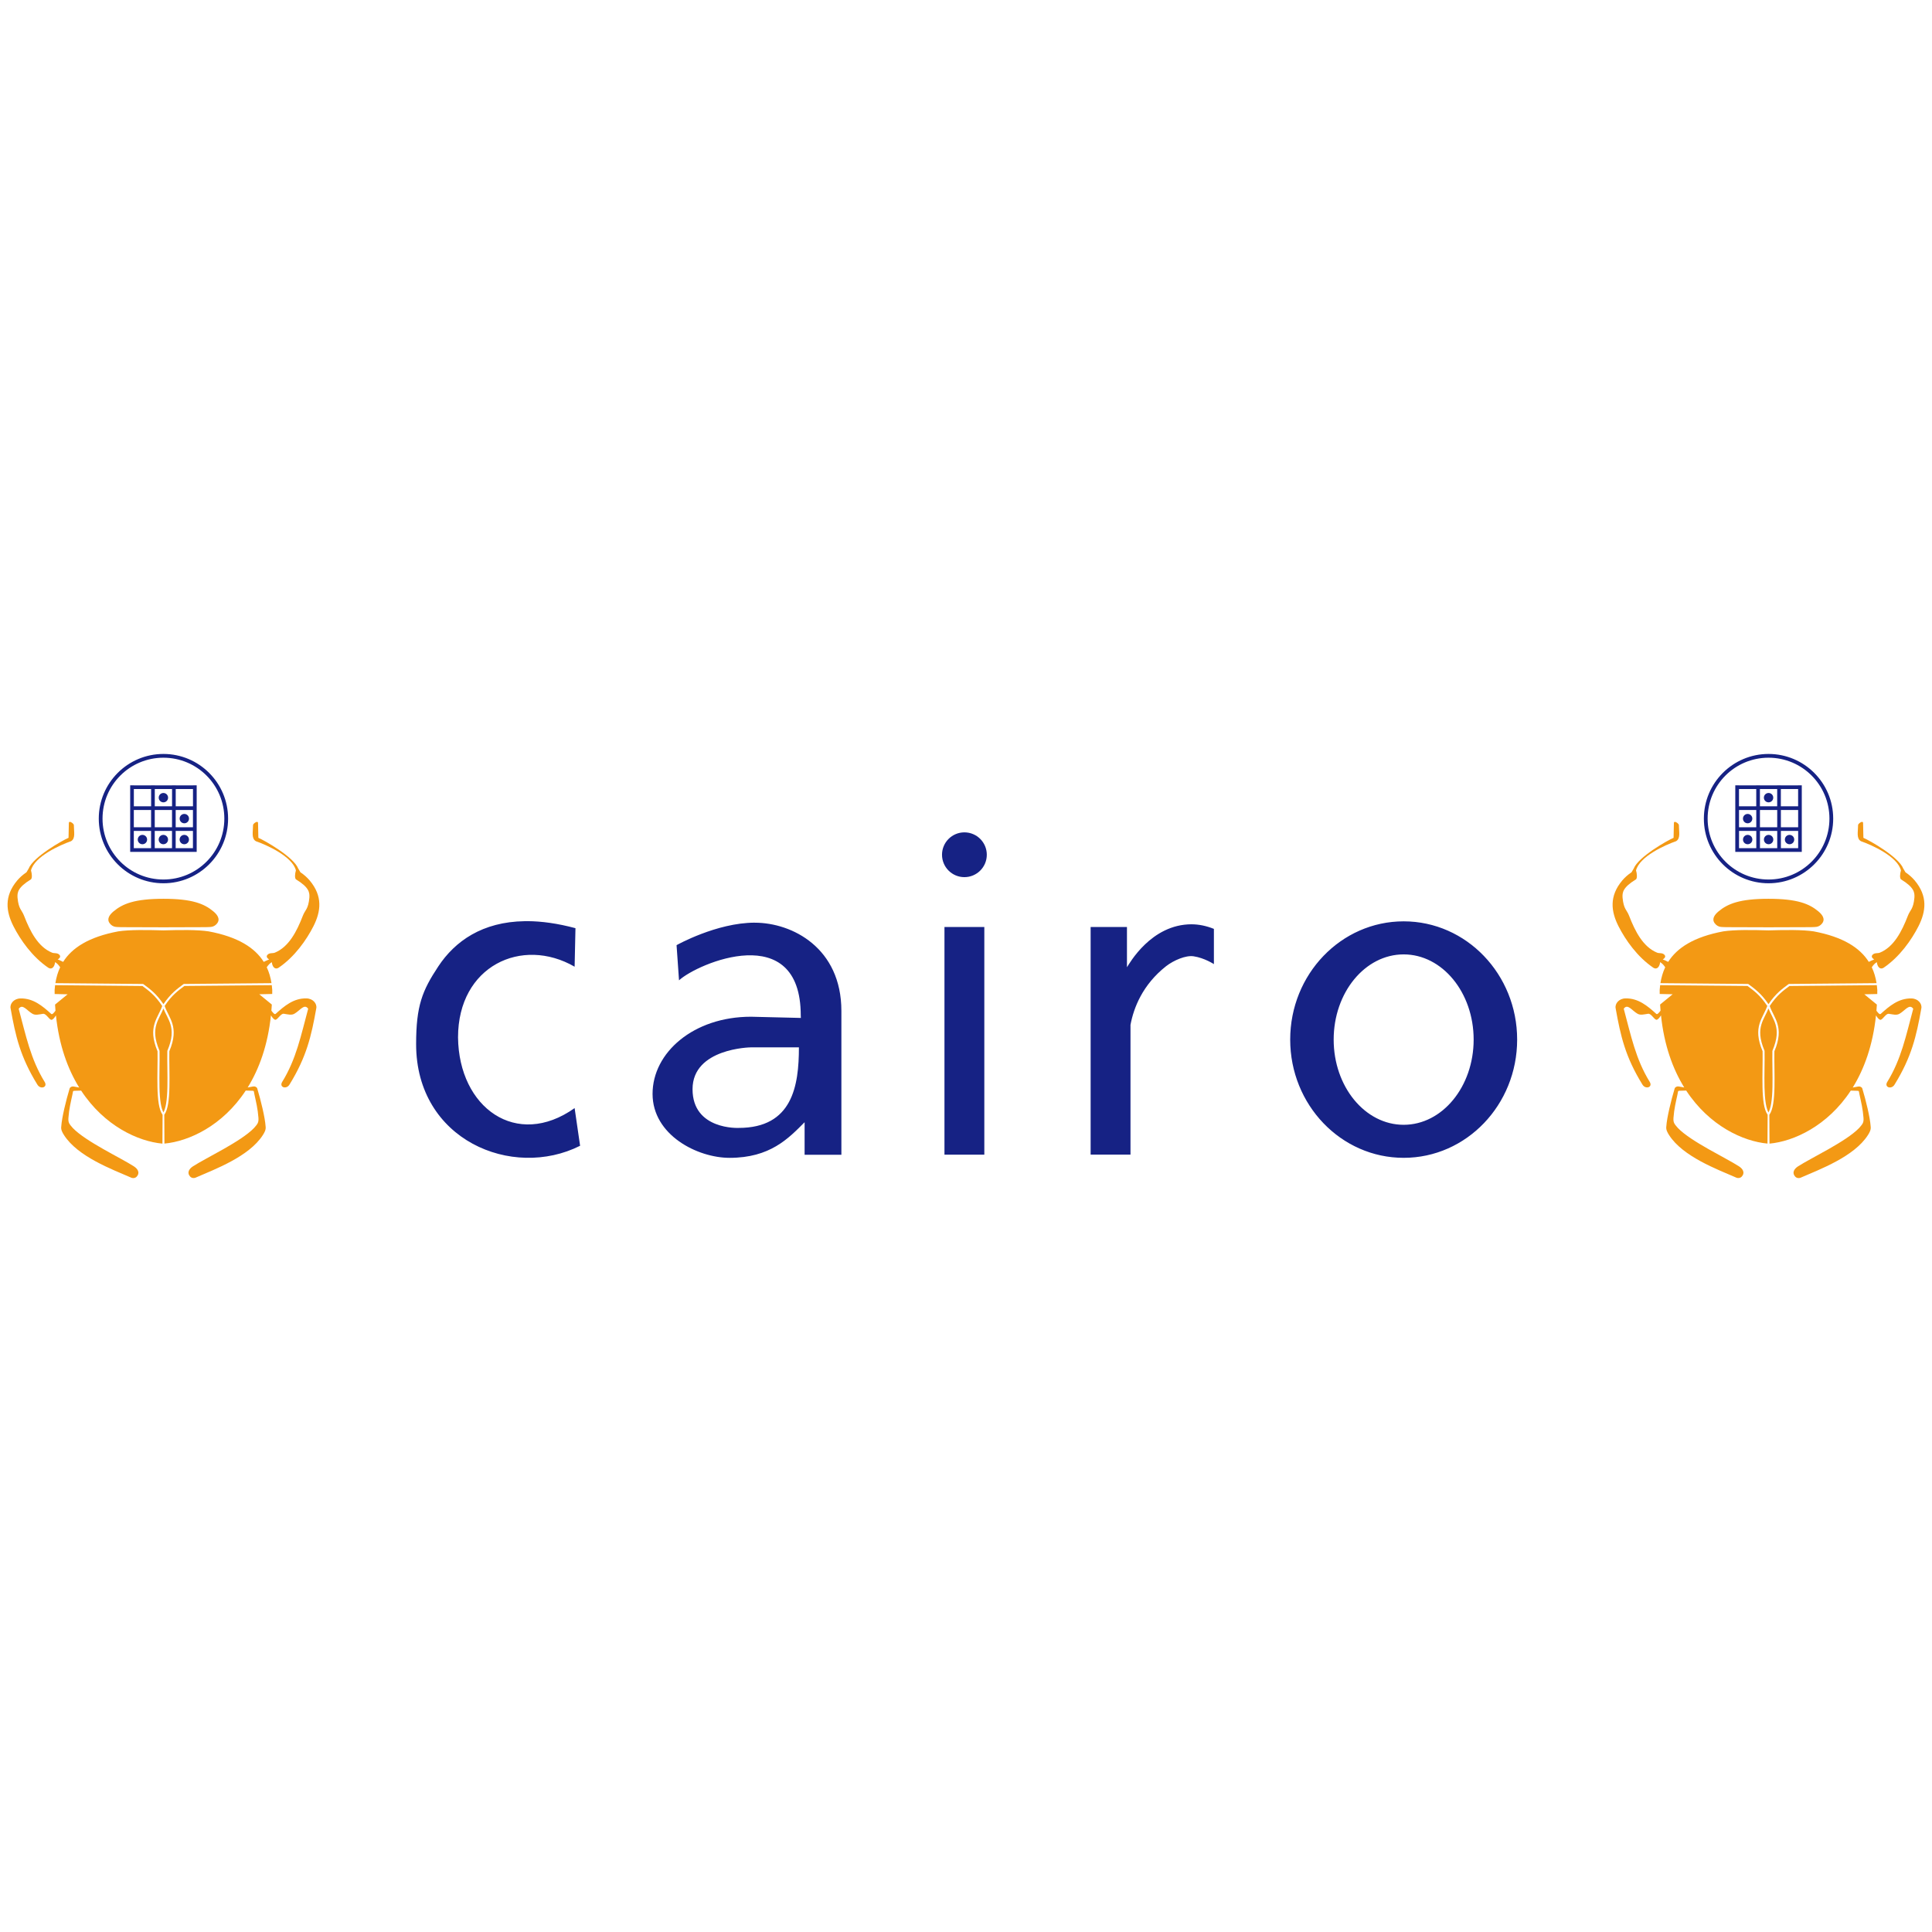
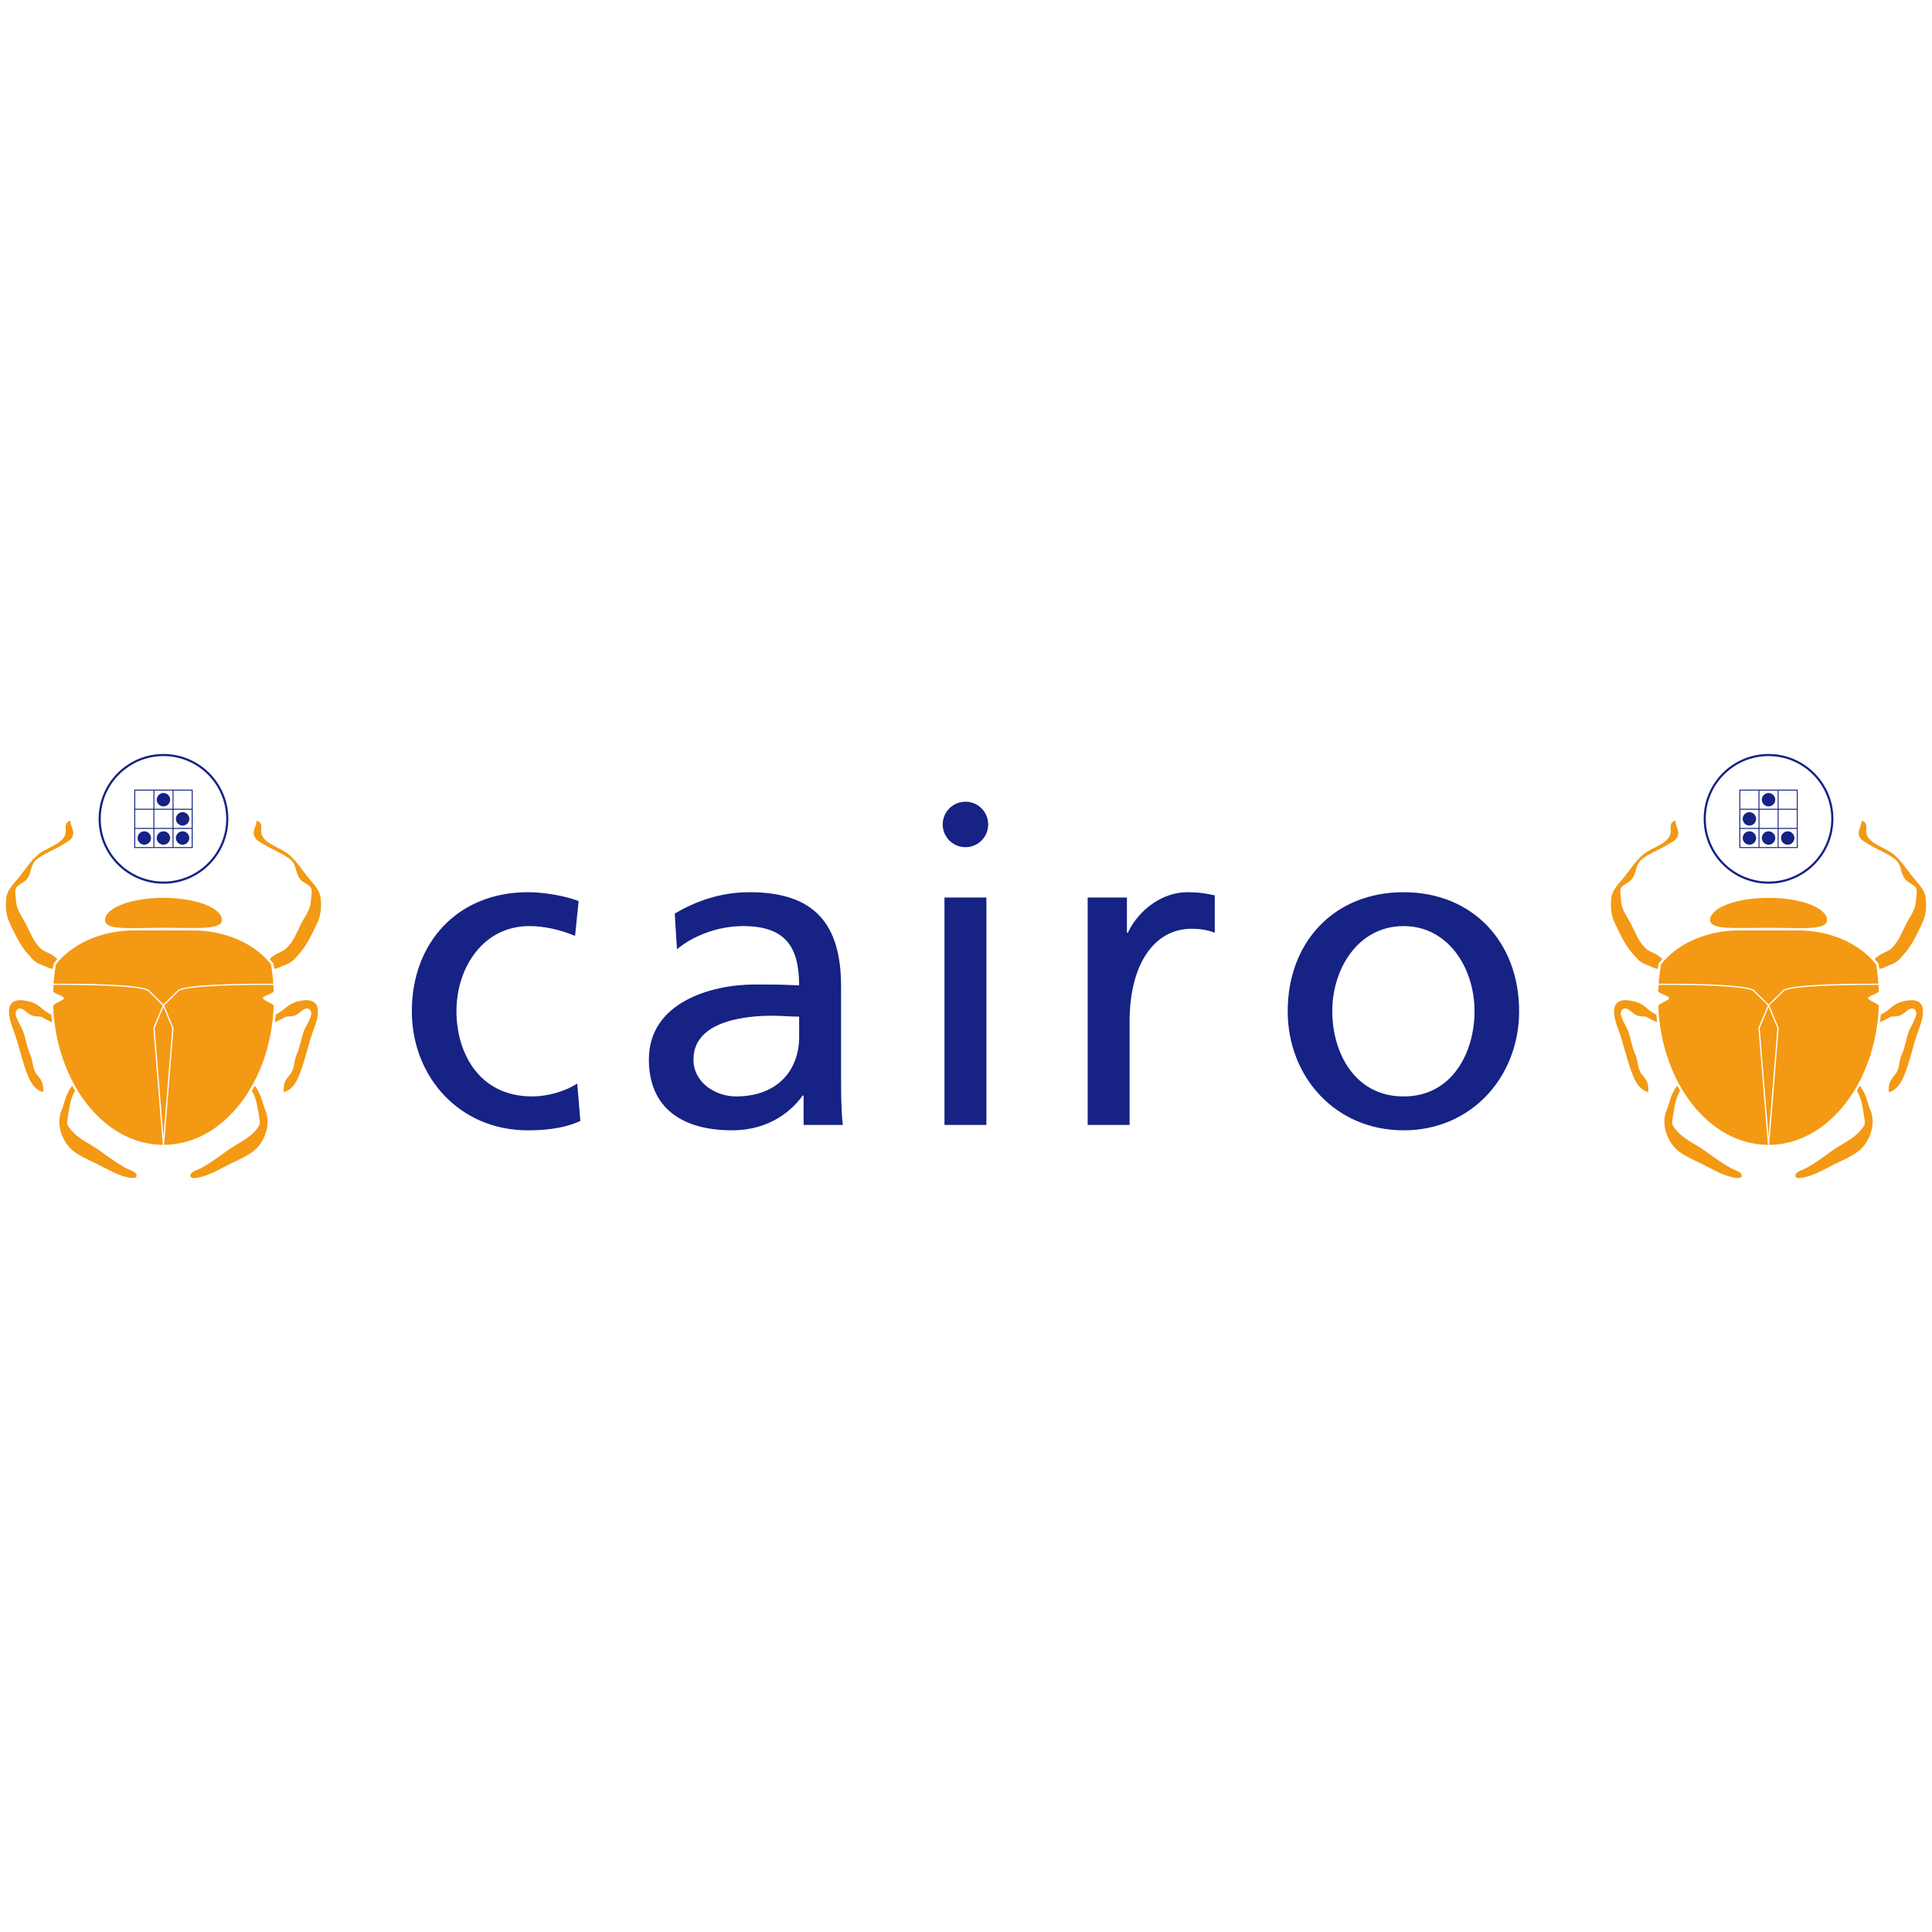
<svg xmlns="http://www.w3.org/2000/svg" viewBox="0 0 128 128">
-   <path d="m4.625 54.451c-0.038 7.01e-4 -0.064 0.023-0.064 0.079l-0.02 0.978c-0.401 0.167-2.334 1.259-2.642 2.037l-0.143 0.244c-0.244 0.164-0.445 0.345-0.612 0.54-0.885 1.054-0.745 2.061-0.251 3.04 0.46 0.901 1.238 2.022 2.317 2.753 0.229 0.135 0.407-0.063 0.44-0.377 0.134 0.076 0.246 0.203 0.335 0.339-0.156 0.332-0.257 0.685-0.315 1.053l5.792 0.052c0.014 1.33e-4 0.028 0.005 0.04 0.013 0.415 0.312 0.838 0.603 1.327 1.326 0.49-0.723 0.912-1.013 1.327-1.326 0.011-0.009 0.025-0.013 0.04-0.013l5.792-0.052c-0.058-0.368-0.159-0.721-0.315-1.053 0.089-0.135 0.201-0.263 0.335-0.339 0.033 0.314 0.211 0.512 0.44 0.377 1.08-0.731 1.857-1.852 2.317-2.753 0.494-0.98 0.634-1.987-0.251-3.04-0.167-0.195-0.368-0.377-0.612-0.54l-0.143-0.244c-0.308-0.778-2.241-1.87-2.642-2.037l-0.021-0.978c0-0.056-0.026-0.079-0.064-0.079-0.096-0.002-0.267 0.137-0.267 0.211 0 0.435-0.127 0.889 0.188 1.07 0.709 0.245 2.423 1.011 2.652 1.935-0.064 0.207-0.089 0.502 0 0.591 0.888 0.541 0.914 0.88 0.891 1.222-0.075 0.773-0.275 0.784-0.431 1.189-0.403 1.044-0.928 2.064-1.853 2.446-0.15 0.062-0.339-5e-3 -0.481 0.133-0.142 0.138 0.013 0.265 0.102 0.316-0.123 0.048-0.25 0.108-0.358 0.163-0.588-0.93-1.699-1.657-3.656-2.022-0.751-0.112-1.868-0.097-2.99-0.065-1.122-0.032-2.24-0.047-2.99 0.065-1.958 0.366-3.069 1.092-3.656 2.022-0.108-0.055-0.235-0.115-0.358-0.163 0.089-0.051 0.244-0.178 0.102-0.316s-0.332-0.071-0.481-0.133c-0.925-0.382-1.449-1.402-1.853-2.446-0.156-0.405-0.356-0.416-0.431-1.189-0.023-0.342 0.003-0.68 0.891-1.222 0.089-0.089 0.064-0.383 0-0.591 0.229-0.924 1.943-1.69 2.652-1.935 0.315-0.181 0.188-0.634 0.188-1.07 0-0.074-0.171-0.213-0.267-0.211zm6.203 5.096c-1.909 0-2.707 0.333-3.309 0.837-0.253 0.213-0.474 0.503-0.244 0.795 0.23 0.293 0.492 0.227 0.767 0.248l2.787 0.009 2.787-0.009c0.275-0.021 0.536 0.045 0.767-0.248 0.23-0.293 0.009-0.583-0.244-0.795-0.602-0.505-1.4-0.837-3.309-0.837zm-7.178 5.723c-0.014 0.105-0.024 0.212-0.031 0.319-1e-7 0.09 8.826e-4 0.178 0.002 0.267l0.858 0.019-0.832 0.681c0.008 0.137 0.017 0.272 0.029 0.406-0.1 0.132-0.211 0.275-0.282 0.212-0.578-0.523-1.193-1.044-2.043-1.025-0.44 0.011-0.71 0.357-0.649 0.658 0.326 1.833 0.641 3.213 1.771 5.046 0.201 0.346 0.698 0.192 0.492-0.163-0.938-1.516-1.246-3.077-1.727-4.857 0.259-0.358 0.529 0.111 0.91 0.331 0.199 0.115 0.408 0.047 0.706 0.003 0.193-0.028 0.387 0.362 0.541 0.399 0.104 0.007 0.216-0.14 0.311-0.293 0.208 1.976 0.779 3.549 1.54 4.778l-0.372-0.068c-0.103-0.021-0.237 0.043-0.262 0.134-0.24 0.795-0.516 1.933-0.552 2.503-0.037 0.229 0.076 0.419 0.184 0.588 0.916 1.425 3.167 2.257 4.476 2.827 0.201 0.054 0.326-0.038 0.401-0.166 0.124-0.213-0.004-0.433-0.243-0.59-0.868-0.564-3.191-1.644-4.056-2.547-0.235-0.269-0.312-0.352-0.288-0.676 0.042-0.588 0.161-1.061 0.267-1.554 0.057-0.248-0.014-0.229 0.251-0.237l0.324-0.009c1.539 2.343 3.776 3.364 5.386 3.512l0.01-1.911c-0.126-0.17-0.203-0.421-0.254-0.728-0.053-0.32-0.077-0.699-0.086-1.101-0.019-0.801 0.019-1.693 0.005-2.379-0.344-0.814-0.336-1.369-0.202-1.82 0.132-0.442 0.375-0.781 0.512-1.179-0.485-0.73-0.888-1.009-1.309-1.325zm14.356 0-5.788 0.052c-0.42 0.316-0.824 0.595-1.309 1.325 0.137 0.399 0.38 0.737 0.512 1.179 0.135 0.45 0.143 1.005-0.202 1.82-0.014 0.686 0.024 1.578 0.005 2.379-0.009 0.402-0.033 0.781-0.086 1.101-0.051 0.307-0.128 0.558-0.254 0.728l0.01 1.911c1.611-0.148 3.847-1.168 5.386-3.512l0.324 0.009c0.265 0.007 0.194-0.012 0.251 0.237 0.106 0.493 0.225 0.966 0.267 1.554 0.023 0.323-0.053 0.407-0.288 0.676-0.864 0.903-3.188 1.983-4.056 2.547-0.239 0.157-0.366 0.377-0.243 0.59 0.075 0.128 0.2 0.22 0.401 0.166 1.309-0.57 3.56-1.402 4.476-2.827 0.108-0.169 0.221-0.358 0.184-0.588-0.037-0.57-0.313-1.708-0.552-2.503-0.025-0.091-0.159-0.155-0.262-0.134l-0.372 0.068c0.761-1.229 1.332-2.802 1.54-4.778 0.095 0.153 0.207 0.299 0.311 0.293 0.154-0.037 0.348-0.427 0.541-0.399 0.298 0.044 0.507 0.112 0.706-0.003 0.381-0.22 0.651-0.69 0.91-0.331-0.481 1.781-0.79 3.342-1.727 4.857-0.206 0.355 0.29 0.509 0.492 0.163 1.13-1.833 1.445-3.213 1.771-5.046 0.061-0.301-0.209-0.647-0.649-0.658-0.85-0.019-1.465 0.502-2.043 1.025-0.071 0.064-0.181-0.08-0.282-0.212 0.011-0.133 0.021-0.269 0.029-0.406l-0.832-0.681 0.858-0.019c0.001-0.088 0.002-0.177 0.002-0.267-0.007-0.107-0.018-0.214-0.031-0.319zm-7.178 1.546c-0.146 0.365-0.353 0.674-0.465 1.048-0.128 0.427-0.14 0.942 0.202 1.744 0.003 0.008 0.005 0.016 0.005 0.025 0.015 0.694-0.024 1.591-0.005 2.39 0.009 0.399 0.033 0.773 0.084 1.083 0.041 0.247 0.101 0.453 0.179 0.595 0.078-0.142 0.138-0.348 0.179-0.595 0.051-0.31 0.075-0.684 0.084-1.083 0.019-0.798-0.02-1.695-0.005-2.39 1.86e-4 -0.008 2e-3 -0.017 0.005-0.025 0.342-0.802 0.329-1.317 0.202-1.744-0.112-0.374-0.32-0.683-0.465-1.048z" fill="#f39914" />
-   <path d="m10.828 49.951c-2.365 0-4.284 1.92-4.284 4.284s1.92 4.284 4.284 4.284c2.365 0 4.284-1.92 4.284-4.284s-1.92-4.284-4.284-4.284zm0 0.249c2.23 0 4.035 1.805 4.035 4.035s-1.805 4.035-4.035 4.035c-2.23 0-4.035-1.805-4.035-4.035s1.805-4.035 4.035-4.035zm-2.203 1.831v4.409h4.406v-4.409h-0.243v3.11e-4h-1.144v-3.11e-4h-0.243v3.11e-4h-1.144v-3.11e-4h-0.243v3.11e-4h-1.144v-3.11e-4zm0.243 0.244h1.144v1.144h-1.144zm1.387 0h1.144v1.144h-1.144zm1.387 0h1.144v1.144h-1.144zm-0.816 0.262c-0.172 0-0.31 0.138-0.31 0.31s0.138 0.31 0.31 0.31c0.172 0 0.31-0.138 0.31-0.31s-0.138-0.31-0.31-0.31zm-1.96 1.126h1.144v1.144h-1.144zm1.387 0h1.144v1.144h-1.144zm1.387 0h1.144v1.144h-1.144zm0.572 0.262c-0.172 0-0.31 0.138-0.31 0.31s0.138 0.31 0.31 0.31 0.31-0.138 0.31-0.31-0.138-0.31-0.31-0.31zm-3.347 1.126h1.144v1.144h-1.144zm1.387 0h1.144v1.144h-1.144zm1.387 0h1.144v1.144h-1.144zm-2.203 0.262c-0.172 0-0.31 0.138-0.31 0.31s0.138 0.31 0.31 0.31 0.31-0.138 0.31-0.31-0.138-0.31-0.31-0.31zm1.387 0c-0.172 0-0.31 0.138-0.31 0.31s0.138 0.31 0.31 0.31 0.31-0.138 0.31-0.31-0.138-0.31-0.31-0.31zm1.387 0c-0.172 0-0.31 0.138-0.31 0.31s0.138 0.31 0.31 0.31 0.31-0.138 0.31-0.31-0.138-0.31-0.31-0.31z" fill="#162284" />
-   <path d="m63.894 55.146c-0.819 5e-6 -1.483 0.664-1.483 1.483-2.1e-5 0.819 0.664 1.484 1.483 1.484 0.819 2.1e-5 1.484-0.664 1.484-1.484-8e-6 -0.819-0.664-1.483-1.484-1.483zm-28.943 5.884c-0.063-3.73e-4 -0.125-9.7e-5 -0.187 5.12e-4 -2.804 0.04-4.62 1.322-5.725 2.995-1.063 1.609-1.47 2.601-1.47 5.153 0 6.357 6.371 8.993 10.864 6.732l-0.363-2.496c-3.85 2.73-7.673-0.022-7.724-4.684 0-4.739 4.235-6.699 7.724-4.684l0.056-2.552c-1.178-0.316-2.232-0.46-3.175-0.466zm58.046 0.011c-4.152-5e-6 -7.518 3.507-7.518 7.834s3.366 7.834 7.518 7.834c4.152 5e-6 7.518-3.507 7.518-7.834s-3.366-7.834-7.518-7.834zm-42.991 0.088c-2.532 0-5.182 1.49-5.182 1.49l0.163 2.33c1.223-1.129 8.065-4.058 8.065 2.33l0.007 0.162-3.306-0.08c-3.805 0-6.519 2.372-6.519 5.11 0 2.737 2.982 4.239 5.103 4.239 2.682 0 3.898-1.281 4.97-2.36v2.156h2.437v-9.53c0-4.164-3.246-5.845-5.737-5.845zm28.943 0.107c-2.695 0-4.129 2.621-4.285 2.845v-2.666h-2.407v15.082h2.641v-8.598c0.21-1.121 0.794-2.655 2.363-3.89 0.515-0.396 1.309-0.731 1.82-0.652 0.716 0.107 1.343 0.518 1.343 0.518v-2.334c-0.518-0.209-1.011-0.301-1.475-0.304zm-16.376 0.18v15.082h2.641v-15.082zm30.423 1.815c2.561-1.1e-5 4.637 2.527 4.637 5.645 1e-5 3.118-2.076 5.645-4.637 5.645-2.561 1e-5 -4.637-2.527-4.637-5.645 1.1e-5 -3.118 2.076-5.645 4.637-5.645zm-43.264 6.16h3.198c0 2.548-0.428 5.336-3.992 5.336 0 0-3.055 0.151-3.055-2.566s3.849-2.77 3.849-2.77z" fill="#162284" />
-   <path d="m123.37 54.451c0.038 7.01e-4 0.064 0.023 0.064 0.079l0.021 0.978c0.401 0.167 2.334 1.259 2.642 2.037l0.143 0.244c0.244 0.164 0.445 0.345 0.612 0.54 0.885 1.054 0.745 2.061 0.251 3.04-0.46 0.901-1.238 2.022-2.317 2.753-0.229 0.135-0.407-0.063-0.44-0.377-0.134 0.076-0.246 0.203-0.335 0.339 0.156 0.332 0.257 0.685 0.315 1.053l-5.792 0.052c-0.014 1.33e-4 -0.028 0.005-0.04 0.013-0.415 0.312-0.838 0.603-1.327 1.326-0.49-0.723-0.912-1.013-1.327-1.326-0.011-0.009-0.025-0.013-0.04-0.013l-5.792-0.052c0.058-0.368 0.159-0.721 0.315-1.053-0.089-0.135-0.201-0.263-0.335-0.339-0.033 0.314-0.211 0.512-0.44 0.377-1.08-0.731-1.857-1.852-2.317-2.753-0.494-0.98-0.634-1.987 0.251-3.04 0.167-0.195 0.368-0.377 0.612-0.54l0.143-0.244c0.307-0.778 2.241-1.87 2.642-2.037l0.021-0.978c0-0.056 0.026-0.079 0.064-0.079 0.096-0.002 0.267 0.137 0.267 0.211 0 0.435 0.127 0.889-0.188 1.07-0.709 0.245-2.423 1.011-2.652 1.935 0.064 0.207 0.089 0.502 0 0.591-0.888 0.541-0.914 0.88-0.891 1.222 0.075 0.773 0.275 0.784 0.431 1.189 0.403 1.044 0.928 2.064 1.853 2.446 0.15 0.062 0.339-5e-3 0.481 0.133 0.142 0.138-0.013 0.265-0.102 0.316 0.123 0.048 0.25 0.108 0.358 0.163 0.588-0.93 1.699-1.657 3.656-2.022 0.751-0.112 1.868-0.097 2.99-0.065 1.122-0.032 2.24-0.047 2.99 0.065 1.958 0.366 3.069 1.092 3.656 2.022 0.108-0.055 0.235-0.115 0.358-0.163-0.089-0.051-0.244-0.178-0.102-0.316s0.332-0.071 0.481-0.133c0.925-0.382 1.449-1.402 1.853-2.446 0.156-0.405 0.356-0.416 0.431-1.189 0.023-0.342-3e-3 -0.68-0.891-1.222-0.089-0.089-0.064-0.383 0-0.591-0.229-0.924-1.943-1.69-2.652-1.935-0.315-0.181-0.188-0.634-0.188-1.07 0-0.074 0.171-0.213 0.267-0.211zm-6.203 5.096c1.909 0 2.707 0.333 3.309 0.837 0.253 0.213 0.474 0.503 0.244 0.795-0.23 0.293-0.492 0.227-0.767 0.248l-2.787 0.009-2.787-0.009c-0.275-0.021-0.536 0.045-0.767-0.248-0.23-0.293-9e-3 -0.583 0.244-0.795 0.602-0.505 1.4-0.837 3.309-0.837zm7.178 5.723c0.014 0.105 0.024 0.212 0.031 0.319 0 0.09-8.8e-4 0.178-2e-3 0.267l-0.858 0.019 0.832 0.681c-8e-3 0.137-0.017 0.272-0.029 0.406 0.1 0.132 0.211 0.275 0.282 0.212 0.578-0.523 1.193-1.044 2.043-1.025 0.44 0.011 0.71 0.357 0.649 0.658-0.326 1.833-0.641 3.213-1.771 5.046-0.201 0.346-0.698 0.192-0.492-0.163 0.938-1.516 1.246-3.077 1.727-4.857-0.259-0.358-0.529 0.111-0.91 0.331-0.199 0.115-0.408 0.047-0.706 0.003-0.193-0.028-0.387 0.362-0.541 0.399-0.104 0.007-0.216-0.14-0.311-0.293-0.208 1.976-0.779 3.549-1.54 4.778l0.372-0.068c0.103-0.021 0.237 0.043 0.262 0.134 0.24 0.795 0.516 1.933 0.552 2.503 0.037 0.229-0.076 0.419-0.184 0.588-0.916 1.425-3.167 2.257-4.476 2.827-0.201 0.054-0.326-0.038-0.401-0.166-0.124-0.213 4e-3 -0.433 0.243-0.59 0.868-0.564 3.191-1.644 4.056-2.547 0.235-0.269 0.312-0.352 0.288-0.676-0.042-0.588-0.161-1.061-0.267-1.554-0.057-0.248 0.014-0.229-0.251-0.237l-0.324-0.009c-1.539 2.343-3.776 3.364-5.386 3.512l-0.01-1.911c0.126-0.17 0.203-0.421 0.254-0.728 0.053-0.32 0.077-0.699 0.086-1.101 0.019-0.801-0.019-1.693-5e-3 -2.379 0.344-0.814 0.336-1.369 0.202-1.82-0.132-0.442-0.375-0.781-0.512-1.179 0.485-0.73 0.888-1.009 1.309-1.325zm-14.356 0 5.788 0.052c0.42 0.316 0.824 0.595 1.309 1.325-0.137 0.399-0.38 0.737-0.512 1.179-0.135 0.45-0.143 1.005 0.202 1.82 0.014 0.686-0.024 1.578-5e-3 2.379 9e-3 0.402 0.033 0.781 0.086 1.101 0.051 0.307 0.128 0.558 0.254 0.728l-0.01 1.911c-1.611-0.148-3.847-1.168-5.386-3.512l-0.324 0.009c-0.265 0.007-0.194-0.012-0.251 0.237-0.106 0.493-0.225 0.966-0.267 1.554-0.023 0.323 0.053 0.407 0.288 0.676 0.864 0.903 3.188 1.983 4.056 2.547 0.239 0.157 0.366 0.377 0.243 0.59-0.075 0.128-0.2 0.22-0.401 0.166-1.309-0.57-3.56-1.402-4.476-2.827-0.108-0.169-0.221-0.358-0.184-0.588 0.037-0.57 0.313-1.708 0.552-2.503 0.025-0.091 0.159-0.155 0.262-0.134l0.372 0.068c-0.761-1.229-1.332-2.802-1.54-4.778-0.095 0.153-0.207 0.299-0.311 0.293-0.154-0.037-0.348-0.427-0.541-0.399-0.298 0.044-0.507 0.112-0.706-0.003-0.381-0.22-0.651-0.69-0.91-0.331 0.481 1.781 0.79 3.342 1.727 4.857 0.206 0.355-0.29 0.509-0.492 0.163-1.13-1.833-1.445-3.213-1.771-5.046-0.061-0.301 0.209-0.647 0.649-0.658 0.85-0.019 1.465 0.502 2.043 1.025 0.071 0.064 0.181-0.08 0.282-0.212-0.011-0.133-0.021-0.269-0.029-0.406l0.832-0.681-0.858-0.019c-1e-3 -0.088-2e-3 -0.177-2e-3 -0.267 7e-3 -0.107 0.018-0.214 0.031-0.319zm7.178 1.546c0.146 0.365 0.353 0.674 0.465 1.048 0.128 0.427 0.14 0.942-0.202 1.744-3e-3 0.008-5e-3 0.016-5e-3 0.025-0.015 0.694 0.024 1.591 5e-3 2.39-9e-3 0.399-0.033 0.773-0.085 1.083-0.041 0.247-0.101 0.453-0.179 0.595-0.078-0.142-0.138-0.348-0.179-0.595-0.051-0.31-0.075-0.684-0.085-1.083-0.019-0.798 0.02-1.695 5e-3 -2.39-1.8e-4 -0.008-2e-3 -0.017-5e-3 -0.025-0.342-0.802-0.329-1.317-0.202-1.744 0.112-0.374 0.32-0.683 0.465-1.048z" fill="#f39914" />
-   <path d="m117.17 49.951c2.365 0 4.284 1.92 4.284 4.284s-1.92 4.284-4.284 4.284c-2.365 0-4.284-1.92-4.284-4.284s1.92-4.284 4.284-4.284zm0 0.249c-2.23 0-4.035 1.805-4.035 4.035s1.805 4.035 4.035 4.035c2.23 0 4.035-1.805 4.035-4.035s-1.805-4.035-4.035-4.035zm2.203 1.831v4.409h-4.406v-4.409h0.243v3.11e-4h1.144v-3.11e-4h0.243v3.11e-4h1.144v-3.11e-4h0.243v3.11e-4h1.144v-3.11e-4zm-0.243 0.244h-1.144v1.144h1.144zm-1.387 0h-1.144v1.144h1.144zm-1.387 0h-1.144v1.144h1.144zm0.816 0.262c0.172 0 0.31 0.138 0.31 0.31s-0.138 0.31-0.31 0.31c-0.172 0-0.31-0.138-0.31-0.31s0.138-0.31 0.31-0.31zm1.96 1.126h-1.144v1.144h1.144zm-1.387 0h-1.144v1.144h1.144zm-1.387 0h-1.144v1.144h1.144zm-0.572 0.262c0.172 0 0.31 0.138 0.31 0.31s-0.138 0.31-0.31 0.31c-0.172 0-0.31-0.138-0.31-0.31s0.138-0.31 0.31-0.31zm3.347 1.126h-1.144v1.144h1.144zm-1.387 0h-1.144v1.144h1.144zm-1.387 0h-1.144v1.144h1.144zm2.203 0.262c0.172 0 0.31 0.138 0.31 0.31s-0.138 0.31-0.31 0.31c-0.172 0-0.31-0.138-0.31-0.31s0.138-0.31 0.31-0.31zm-1.387 0c0.172 0 0.31 0.138 0.31 0.31s-0.138 0.31-0.31 0.31c-0.172 0-0.31-0.138-0.31-0.31s0.138-0.31 0.31-0.31zm-1.387 0c0.172 0 0.31 0.138 0.31 0.31s-0.138 0.31-0.31 0.31c-0.172 0-0.31-0.138-0.31-0.31s0.138-0.31 0.31-0.31z" fill="#162284" />
+   <path d="m4.67 54.373c-0.498 0.123-0.252 0.614-0.333 0.883-0.206 0.685-1.283 0.903-1.821 1.368-0.527 0.455-0.841 0.986-1.248 1.486-0.343 0.421-0.771 0.834-0.84 1.317-0.078 0.547-0.05 1.166 0.199 1.69 0.309 0.649 0.673 1.473 1.19 2.051 0.397 0.444 0.452 0.591 1.119 0.825 0.212 0.096 0.264 0.144 0.552 0.203l0.057-0.353 0.247-0.291c-0.333-0.407-0.837-0.445-1.128-0.741-0.486-0.495-0.644-1.001-0.933-1.567-0.276-0.543-0.635-0.958-0.665-1.534-0.013-0.247-0.122-0.691 0.008-0.913 0.086-0.148 0.497-0.334 0.636-0.475 0.432-0.438 0.236-0.99 0.736-1.396 0.444-0.361 1.196-0.642 1.723-0.972 0.365-0.229 0.59-0.311 0.669-0.633 0.086-0.355-0.192-0.617-0.167-0.945zm12.322 0c0.025 0.327-0.253 0.59-0.167 0.945 0.079 0.322 0.304 0.405 0.669 0.633 0.526 0.33 1.278 0.611 1.722 0.972 0.499 0.406 0.304 0.958 0.735 1.396 0.139 0.141 0.55 0.328 0.636 0.475 0.129 0.223 0.021 0.666 0.008 0.913-0.03 0.577-0.389 0.991-0.665 1.534-0.289 0.567-0.448 1.072-0.933 1.567-0.291 0.297-0.795 0.334-1.128 0.741l0.248 0.291 0.056 0.353c0.288-0.06 0.341-0.107 0.552-0.203 0.667-0.234 0.722-0.381 1.119-0.825 0.517-0.578 0.881-1.402 1.191-2.051 0.249-0.524 0.277-1.142 0.199-1.69-0.069-0.483-0.498-0.896-0.841-1.317-0.407-0.501-0.721-1.032-1.247-1.486-0.538-0.465-1.615-0.683-1.821-1.368-0.081-0.269 0.165-0.76-0.333-0.883zm-6.163 5.112c-2.138 0-3.872 0.658-3.872 1.471 0 0.71 1.733 0.511 3.872 0.511 2.138 0 3.872 0.162 3.872-0.511 0-0.812-1.734-1.471-3.872-1.471zm-1.93 2.155c-2.21 0-4.137 0.906-5.192 2.253-0.073 0.418-0.127 0.844-0.16 1.279 0.276-0.003 5.842-0.047 6.338 0.443 0 0 0.888 0.875 0.943 0.93 0.157-0.155 0.943-0.93 0.943-0.93 0.497-0.49 6.063-0.445 6.339-0.443-0.033-0.438-0.087-0.868-0.162-1.289-1.057-1.342-2.98-2.243-5.184-2.243zm9.213 3.57-2.67e-4 0.043c-1.614-0.015-5.889 0.031-6.282 0.419l-0.953 0.94 0.621 1.492-0.628 7.746c3.888-0.029 7.056-4.085 7.264-9.191 0.007-0.177-0.721-0.37-0.721-0.531l1.35e-4 1.34e-4c0-0.14 0.729-0.314 0.723-0.467-0.005-0.151-0.013-0.302-0.024-0.451zm-14.569 2.67e-4c-0.011 0.149-0.019 0.3-0.024 0.451-0.005 0.154 0.723 0.328 0.723 0.468 0 0.161-0.728 0.354-0.721 0.531 0.208 5.105 3.378 9.162 7.265 9.191l-0.628-7.746 0.004-0.009 1.31e-4 -1.34e-4 0.617-1.483-0.953-0.94c-0.393-0.388-4.668-0.434-6.282-0.419zm-2.242 1.055c-0.947 0.034-0.776 1.035-0.434 1.923 0.395 1.025 0.573 2.104 0.999 3.118 0.195 0.466 0.482 0.92 0.995 1.053 0.026-0.587-0.064-0.741-0.426-1.178-0.306-0.368-0.231-0.873-0.423-1.288-0.249-0.543-0.292-1.089-0.507-1.636-0.095-0.242-0.58-0.972-0.449-1.243 0.222-0.46 0.639-0.006 0.848 0.145 0.294 0.211 0.45 0.155 0.813 0.202 0.041 0.005 0.248 0.15 0.73 0.371l-0.056-0.511c-0.662-0.319-0.72-0.68-1.444-0.868-0.258-0.067-0.472-0.094-0.647-0.087zm19.057 0c-0.175-0.006-0.389 0.021-0.647 0.087-0.723 0.188-0.781 0.549-1.443 0.868l-0.056 0.511c0.483-0.22 0.689-0.365 0.73-0.371 0.363-0.047 0.519 0.01 0.812-0.202 0.209-0.15 0.626-0.604 0.848-0.145 0.131 0.271-0.354 1.001-0.449 1.243-0.214 0.547-0.257 1.093-0.507 1.636-0.191 0.415-0.117 0.92-0.422 1.288-0.362 0.436-0.451 0.59-0.426 1.178 0.514-0.133 0.8-0.587 0.995-1.053 0.425-1.014 0.604-2.093 0.999-3.118 0.343-0.888 0.514-1.889-0.434-1.923zm-9.53 0.446c-0.135 0.324-0.579 1.392-0.585 1.407 0.001 0.017 0.446 5.498 0.585 7.219 0.14-1.721 0.584-7.202 0.585-7.219-0.006-0.015-0.451-1.084-0.585-1.407zm-6.049 5.218c-0.465 0.621-0.487 1.13-0.7 1.625-0.367 0.854-0.011 2.008 0.686 2.622 0.421 0.374 1.107 0.669 1.609 0.914 0.698 0.341 1.4 0.785 2.181 0.932 0.173 0.032 0.612 0.09 0.466-0.245-0.068-0.156-0.563-0.32-0.706-0.399-0.579-0.322-1.14-0.733-1.68-1.126-0.661-0.478-1.451-0.779-1.971-1.44-0.213-0.27-0.247-0.343-0.196-0.654 0.048-0.297 0.094-0.639 0.156-0.935 0.07-0.335 0.169-0.658 0.348-0.959zm12.102 0-0.193 0.337c0.178 0.3 0.277 0.624 0.348 0.959 0.063 0.297 0.108 0.639 0.156 0.935 0.05 0.311 0.016 0.383-0.196 0.654-0.52 0.661-1.309 0.962-1.97 1.44-0.54 0.393-1.103 0.804-1.681 1.126-0.143 0.08-0.638 0.243-0.706 0.399-0.146 0.335 0.293 0.278 0.466 0.245 0.781-0.147 1.484-0.592 2.182-0.932 0.502-0.245 1.188-0.54 1.609-0.914 0.697-0.614 1.053-1.769 0.686-2.622-0.213-0.496-0.235-1.004-0.7-1.625z" fill="#f39914" />
+   <path d="m10.831 49.952c-2.37 0-4.298 1.928-4.298 4.298 0 2.37 1.928 4.298 4.298 4.298 2.37 0 4.298-1.928 4.298-4.298 0-2.37-1.928-4.298-4.298-4.298zm0 0.141c2.292 0 4.157 1.865 4.157 4.157 0 2.292-1.865 4.157-4.157 4.157-2.292 0-4.157-1.865-4.157-4.157 0-2.292 1.865-4.157 4.157-4.157zm-1.934 2.223v3.869h3.869v-3.869h-3.805zm0.063 0.063h1.205v1.205h-1.205zm1.268 0h1.205v1.205h-1.205zm1.268 0h1.205v1.205h-1.205zm-0.666 0.159a0.444 0.444 0 0 0-0.444 0.444 0.444 0.444 0 0 0 0.444 0.444 0.444 0.444 0 0 0 0.444-0.444 0.444 0.444 0 0 0-0.444-0.444zm-1.871 1.11h1.205v1.205h-1.205zm1.268 0h1.205v1.205h-1.205zm1.268 0h1.205v1.205h-1.205zm0.603 0.159a0.444 0.444 0 0 0-0.444 0.444 0.444 0.444 0 0 0 0.444 0.444 0.444 0.444 0 0 0 0.444-0.444 0.444 0.444 0 0 0-0.444-0.444zm-3.139 1.11h1.205v1.205h-1.205zm1.268 0h1.205v1.205h-1.205zm1.268 0h1.205v1.205h-1.205zm-1.934 0.159a0.444 0.444 0 0 0-0.444 0.444 0.444 0.444 0 0 0 0.444 0.444 0.444 0.444 0 0 0 0.444-0.444 0.444 0.444 0 0 0-0.444-0.444zm1.268 0a0.444 0.444 0 0 0-0.444 0.444 0.444 0.444 0 0 0 0.444 0.444 0.444 0.444 0 0 0 0.444-0.444 0.444 0.444 0 0 0-0.444-0.444zm1.268 0a0.444 0.444 0 0 0-0.444 0.444 0.444 0.444 0 0 0 0.444 0.444 0.444 0.444 0 0 0 0.444-0.444 0.444 0.444 0 0 0-0.444-0.444z" fill="#162284" />
+   <path d="m123.33 54.373c0.498 0.123 0.252 0.614 0.333 0.883 0.206 0.685 1.283 0.903 1.821 1.368 0.527 0.455 0.841 0.986 1.248 1.486 0.343 0.421 0.771 0.834 0.84 1.317 0.078 0.547 0.05 1.166-0.199 1.69-0.309 0.649-0.673 1.473-1.19 2.051-0.397 0.444-0.452 0.591-1.119 0.825-0.212 0.096-0.264 0.144-0.552 0.203l-0.057-0.353-0.247-0.291c0.333-0.407 0.837-0.445 1.128-0.741 0.486-0.495 0.644-1.001 0.933-1.567 0.276-0.543 0.635-0.958 0.665-1.534 0.013-0.247 0.122-0.691-8e-3 -0.913-0.086-0.148-0.497-0.334-0.636-0.475-0.432-0.438-0.236-0.99-0.736-1.396-0.444-0.361-1.196-0.642-1.723-0.972-0.365-0.229-0.59-0.311-0.669-0.633-0.086-0.355 0.192-0.617 0.167-0.945zm-12.322 0c-0.025 0.327 0.253 0.59 0.167 0.945-0.079 0.322-0.304 0.405-0.669 0.633-0.526 0.33-1.278 0.611-1.722 0.972-0.499 0.406-0.304 0.958-0.735 1.396-0.139 0.141-0.55 0.328-0.636 0.475-0.129 0.223-0.021 0.666-8e-3 0.913 0.029 0.577 0.389 0.991 0.665 1.534 0.289 0.567 0.448 1.072 0.933 1.567 0.291 0.297 0.795 0.334 1.128 0.741l-0.248 0.291-0.056 0.353c-0.288-0.06-0.341-0.107-0.552-0.203-0.667-0.234-0.722-0.381-1.119-0.825-0.517-0.578-0.881-1.402-1.191-2.051-0.249-0.524-0.277-1.142-0.199-1.69 0.069-0.483 0.498-0.896 0.841-1.317 0.407-0.501 0.721-1.032 1.247-1.486 0.538-0.465 1.615-0.683 1.821-1.368 0.081-0.269-0.165-0.76 0.333-0.883zm6.163 5.112c2.138 0 3.872 0.658 3.872 1.471 0 0.71-1.733 0.511-3.872 0.511-2.138 0-3.872 0.162-3.872-0.511 0-0.812 1.734-1.471 3.872-1.471zm1.93 2.155c2.21 0 4.137 0.906 5.192 2.253 0.073 0.418 0.127 0.844 0.16 1.279-0.276-0.003-5.842-0.047-6.338 0.443 0 0-0.888 0.875-0.943 0.93-0.157-0.155-0.943-0.93-0.943-0.93-0.497-0.49-6.063-0.445-6.339-0.443 0.033-0.438 0.087-0.868 0.162-1.289 1.057-1.342 2.98-2.243 5.184-2.243zm-9.214 3.57 2.7e-4 0.043c1.614-0.015 5.889 0.031 6.282 0.419l0.953 0.94-0.621 1.492 0.628 7.746c-3.888-0.029-7.056-4.085-7.264-9.191-7e-3 -0.177 0.721-0.37 0.721-0.531l-1.4e-4 1.34e-4c0-0.14-0.729-0.314-0.723-0.467 6e-3 -0.151 0.013-0.302 0.024-0.451zm14.569 2.67e-4c0.011 0.149 0.019 0.3 0.024 0.451 5e-3 0.154-0.723 0.328-0.723 0.468 0 0.161 0.728 0.354 0.721 0.531-0.208 5.105-3.378 9.162-7.265 9.191l0.628-7.746-4e-3 -0.009-1.3e-4 -1.34e-4 -0.617-1.483 0.953-0.94c0.393-0.388 4.668-0.434 6.282-0.419zm2.242 1.055c0.947 0.034 0.776 1.035 0.434 1.923-0.395 1.025-0.573 2.104-0.999 3.118-0.195 0.466-0.482 0.92-0.995 1.053-0.026-0.587 0.064-0.741 0.425-1.178 0.306-0.368 0.231-0.873 0.423-1.288 0.249-0.543 0.292-1.089 0.507-1.636 0.095-0.242 0.58-0.972 0.449-1.243-0.222-0.46-0.639-0.006-0.848 0.145-0.294 0.211-0.45 0.155-0.813 0.202-0.041 0.005-0.248 0.15-0.73 0.371l0.056-0.511c0.662-0.319 0.72-0.68 1.444-0.868 0.258-0.067 0.472-0.094 0.647-0.087zm-19.057 0c0.175-0.006 0.389 0.021 0.648 0.087 0.723 0.188 0.781 0.549 1.443 0.868l0.056 0.511c-0.483-0.22-0.689-0.365-0.73-0.371-0.363-0.047-0.519 0.01-0.812-0.202-0.209-0.15-0.626-0.604-0.848-0.145-0.131 0.271 0.354 1.001 0.449 1.243 0.214 0.547 0.257 1.093 0.507 1.636 0.191 0.415 0.117 0.92 0.422 1.288 0.362 0.436 0.451 0.59 0.426 1.178-0.514-0.133-0.8-0.587-0.995-1.053-0.425-1.014-0.604-2.093-0.999-3.118-0.343-0.888-0.514-1.889 0.434-1.923zm9.53 0.446c0.135 0.324 0.579 1.392 0.585 1.407-1e-3 0.017-0.446 5.498-0.585 7.219-0.14-1.721-0.584-7.202-0.585-7.219 6e-3 -0.015 0.451-1.084 0.585-1.407zm6.049 5.218c0.465 0.621 0.487 1.13 0.7 1.625 0.367 0.854 0.011 2.008-0.686 2.622-0.421 0.374-1.107 0.669-1.609 0.914-0.698 0.341-1.4 0.785-2.181 0.932-0.173 0.032-0.612 0.09-0.466-0.245 0.068-0.156 0.563-0.32 0.706-0.399 0.579-0.322 1.14-0.733 1.68-1.126 0.661-0.478 1.451-0.779 1.971-1.44 0.213-0.27 0.247-0.343 0.196-0.654-0.048-0.297-0.094-0.639-0.156-0.935-0.07-0.335-0.169-0.658-0.348-0.959zm-12.102 0 0.193 0.337c-0.178 0.3-0.277 0.624-0.348 0.959-0.062 0.297-0.108 0.639-0.156 0.935-0.051 0.311-0.017 0.383 0.196 0.654 0.52 0.661 1.309 0.962 1.97 1.44 0.54 0.393 1.103 0.804 1.681 1.126 0.143 0.08 0.638 0.243 0.706 0.399 0.146 0.335-0.293 0.278-0.466 0.245-0.781-0.147-1.484-0.592-2.182-0.932-0.502-0.245-1.188-0.54-1.609-0.914-0.697-0.614-1.053-1.769-0.686-2.622 0.213-0.496 0.235-1.004 0.7-1.625z" fill="#f39914" />
+   <path d="m117.17 49.952c2.37 0 4.298 1.928 4.298 4.298 0 2.37-1.928 4.298-4.298 4.298s-4.298-1.928-4.298-4.298c0-2.37 1.928-4.298 4.298-4.298zm0 0.141c-2.292 0-4.157 1.865-4.157 4.157 0 2.292 1.865 4.157 4.157 4.157 2.292 0 4.157-1.865 4.157-4.157 0-2.292-1.865-4.157-4.157-4.157zm1.934 2.223v3.869h-3.868v-3.869h3.805zm-0.063 0.063h-1.205v1.205h1.205zm-1.268 0h-1.205v1.205h1.205zm-1.268 0h-1.205v1.205h1.205zm0.666 0.159a0.444 0.444 0 0 1 0.444 0.444 0.444 0.444 0 0 1-0.444 0.444 0.444 0.444 0 0 1-0.444-0.444 0.444 0.444 0 0 1 0.444-0.444zm1.871 1.11h-1.205v1.205h1.205zm-1.268 0h-1.205v1.205h1.205zm-1.268 0h-1.205v1.205h1.205zm-0.603 0.159a0.444 0.444 0 0 1 0.444 0.444 0.444 0.444 0 0 1-0.444 0.444 0.444 0.444 0 0 1-0.444-0.444 0.444 0.444 0 0 1 0.444-0.444zm3.139 1.11h-1.205v1.205h1.205zm-1.268 0h-1.205v1.205h1.205zm-1.268 0h-1.205v1.205h1.205zm1.934 0.159a0.444 0.444 0 0 1 0.444 0.444 0.444 0.444 0 0 1-0.444 0.444 0.444 0.444 0 0 1-0.444-0.444 0.444 0.444 0 0 1 0.444-0.444zm-1.268 0a0.444 0.444 0 0 1 0.444 0.444 0.444 0.444 0 0 1-0.444 0.444 0.444 0.444 0 0 1-0.444-0.444 0.444 0.444 0 0 1 0.444-0.444zm-1.268 0a0.444 0.444 0 0 1 0.444 0.444 0.444 0.444 0 0 1-0.444 0.444 0.444 0.444 0 0 1-0.444-0.444 0.444 0.444 0 0 1 0.444-0.444z" fill="#162284" />
+   <path d="m64.008 53.115a1.507 1.507 0 0 0-1.551 1.506 1.507 1.507 0 1 0 3.014 0 1.507 1.507 0 0 0-1.463-1.506zm-29.041 5.996c-4.608 0-7.682 3.308-7.682 7.887 0 4.313 3.132 7.889 7.682 7.889 1.004 0 2.332-0.089 3.484-0.621l-0.207-2.482c-0.857 0.561-2.037 0.857-2.982 0.857-3.574 0-5.021-2.954-5.021-5.643 0-2.865 1.742-5.643 4.844-5.643 0.886 0 1.95 0.207 3.014 0.65l0.236-2.305c-0.798-0.325-2.245-0.59-3.367-0.59zm14.699 0c-1.92 0-3.575 0.591-4.963 1.418l0.148 2.363c1.123-0.945 2.805-1.537 4.371-1.537 2.777 0 3.723 1.33 3.723 3.93-1.093-0.059-1.86-0.059-2.953-0.059-2.865 0-7.002 1.182-7.002 4.963 0 3.279 2.274 4.697 5.523 4.697 2.541 0 4.018-1.389 4.668-2.305h0.059v1.949h2.6c-0.059-0.443-0.117-1.24-0.117-2.953v-6.234c0-4.106-1.744-6.232-6.057-6.232zm28.984 0c-1.595 0-3.191 1.122-3.93 2.688h-0.059v-2.334h-2.6v15.066h2.777v-6.854c0-3.781 1.624-6.144 4.106-6.144 0.473 0 1.035 0.059 1.537 0.266v-2.481c-0.591-0.118-1.005-0.207-1.832-0.207zm14.344 0c-4.608 0-7.68 3.308-7.68 7.887 0 4.313 3.13 7.889 7.68 7.889 4.52 0 7.652-3.576 7.652-7.889 0-4.579-3.074-7.887-7.652-7.887zm-30.42 0.354v15.066h2.777v-15.066zm30.42 1.891c2.954 0 4.697 2.777 4.697 5.643 0 2.688-1.448 5.643-4.697 5.643-3.279 0-4.727-2.954-4.727-5.643 0-2.865 1.743-5.643 4.727-5.643zm-41.82 5.938c0.591 0 1.181 0.061 1.772 0.061v1.328c0 2.245-1.448 3.959-4.195 3.959-1.27 0-2.807-0.856-2.807-2.451 0-2.659 3.724-2.897 5.231-2.897z" fill="#162284" />
</svg>
